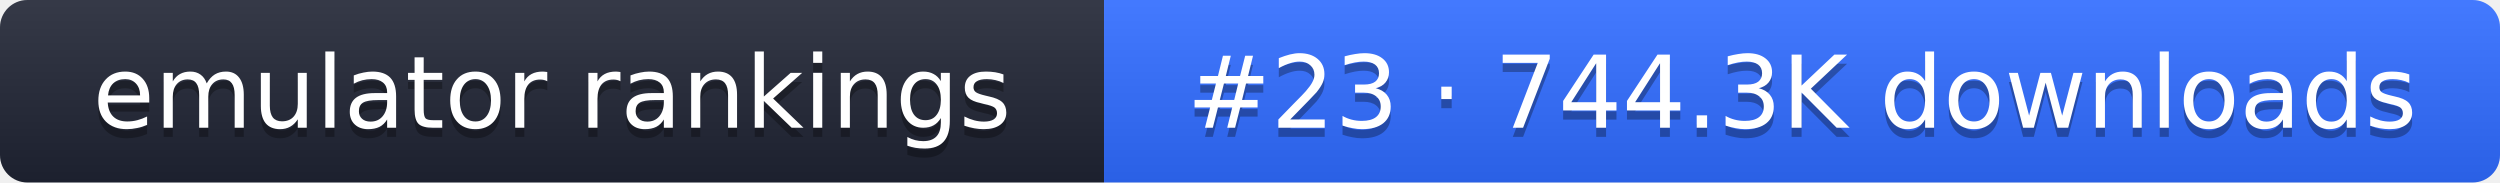
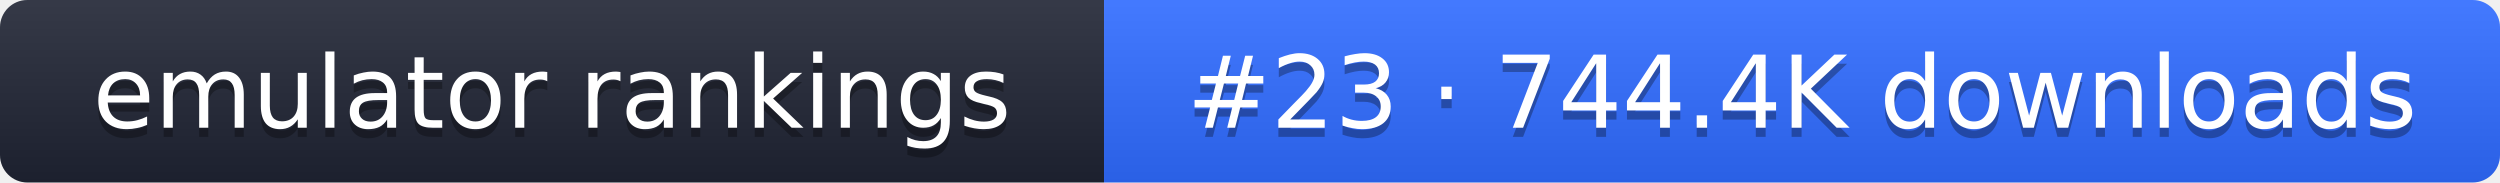
- <svg xmlns="http://www.w3.org/2000/svg" width="274" height="20" role="img" aria-label="emulator rankings: #23 · 744.3K downloads">
+ <svg xmlns="http://www.w3.org/2000/svg" width="274" height="20" role="img" aria-label="emulator rankings: #23 · 744.4K downloads">
  <linearGradient id="g" x2="0" y2="100%">
    <stop offset="0" stop-color="#fff" stop-opacity=".1" />
    <stop offset="1" stop-opacity=".1" />
  </linearGradient>
  <clipPath id="r">
    <rect width="274" height="20" rx="3" fill="#fff" />
  </clipPath>
  <g clip-path="url(#r)">
    <rect width="121" height="20" fill="#1f2433" />
    <rect x="121" width="153" height="20" fill="#2f6bff" />
    <rect width="274" height="20" fill="url(#g)" />
  </g>
  <g fill="#fff" text-anchor="middle" font-family="Verdana,DejaVu Sans,sans-serif" font-size="11">
    <text x="60.5" y="15" fill="#010101" fill-opacity=".3">emulator rankings</text>
    <text x="60.5" y="14">emulator rankings</text>
-     <text x="197.5" y="15" fill="#010101" fill-opacity=".3">#23 · 744.3K downloads</text>
-     <text x="197.5" y="14">#23 · 744.3K downloads</text>
+     <text x="197.5" y="15" fill="#010101" fill-opacity=".3">#23 · 744.4K downloads</text>
+     <text x="197.5" y="14">#23 · 744.4K downloads</text>
  </g>
</svg>
